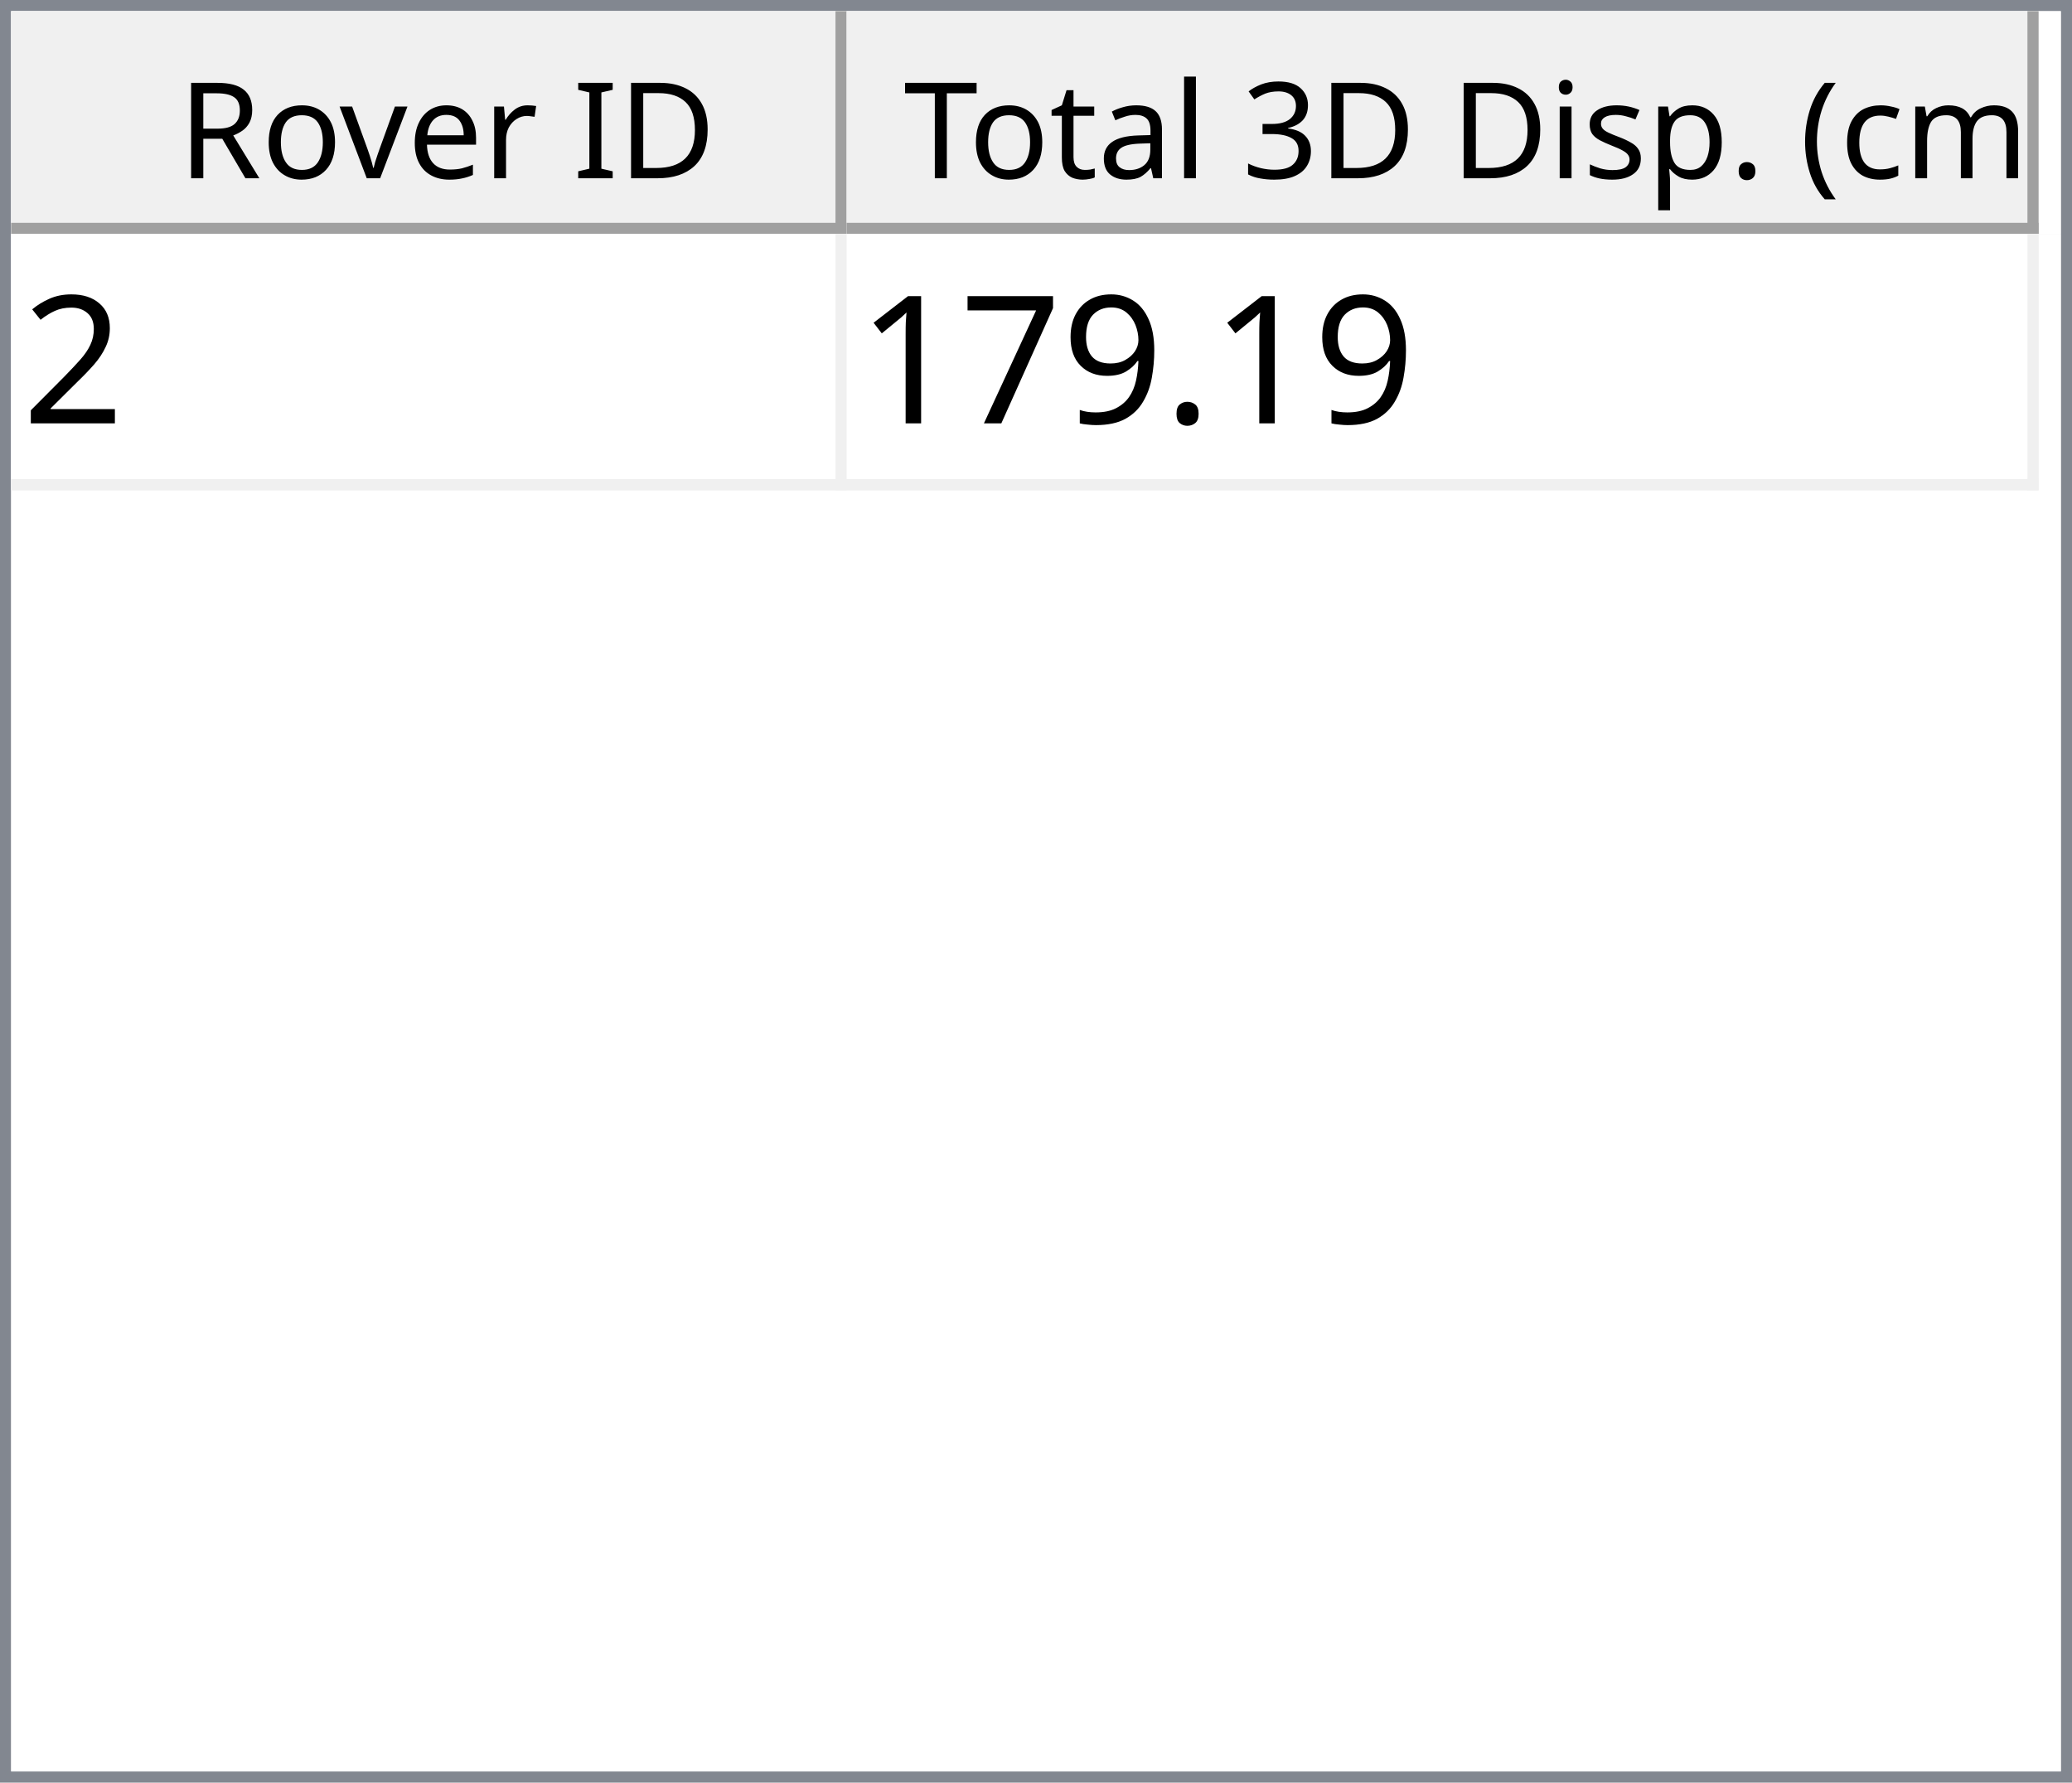
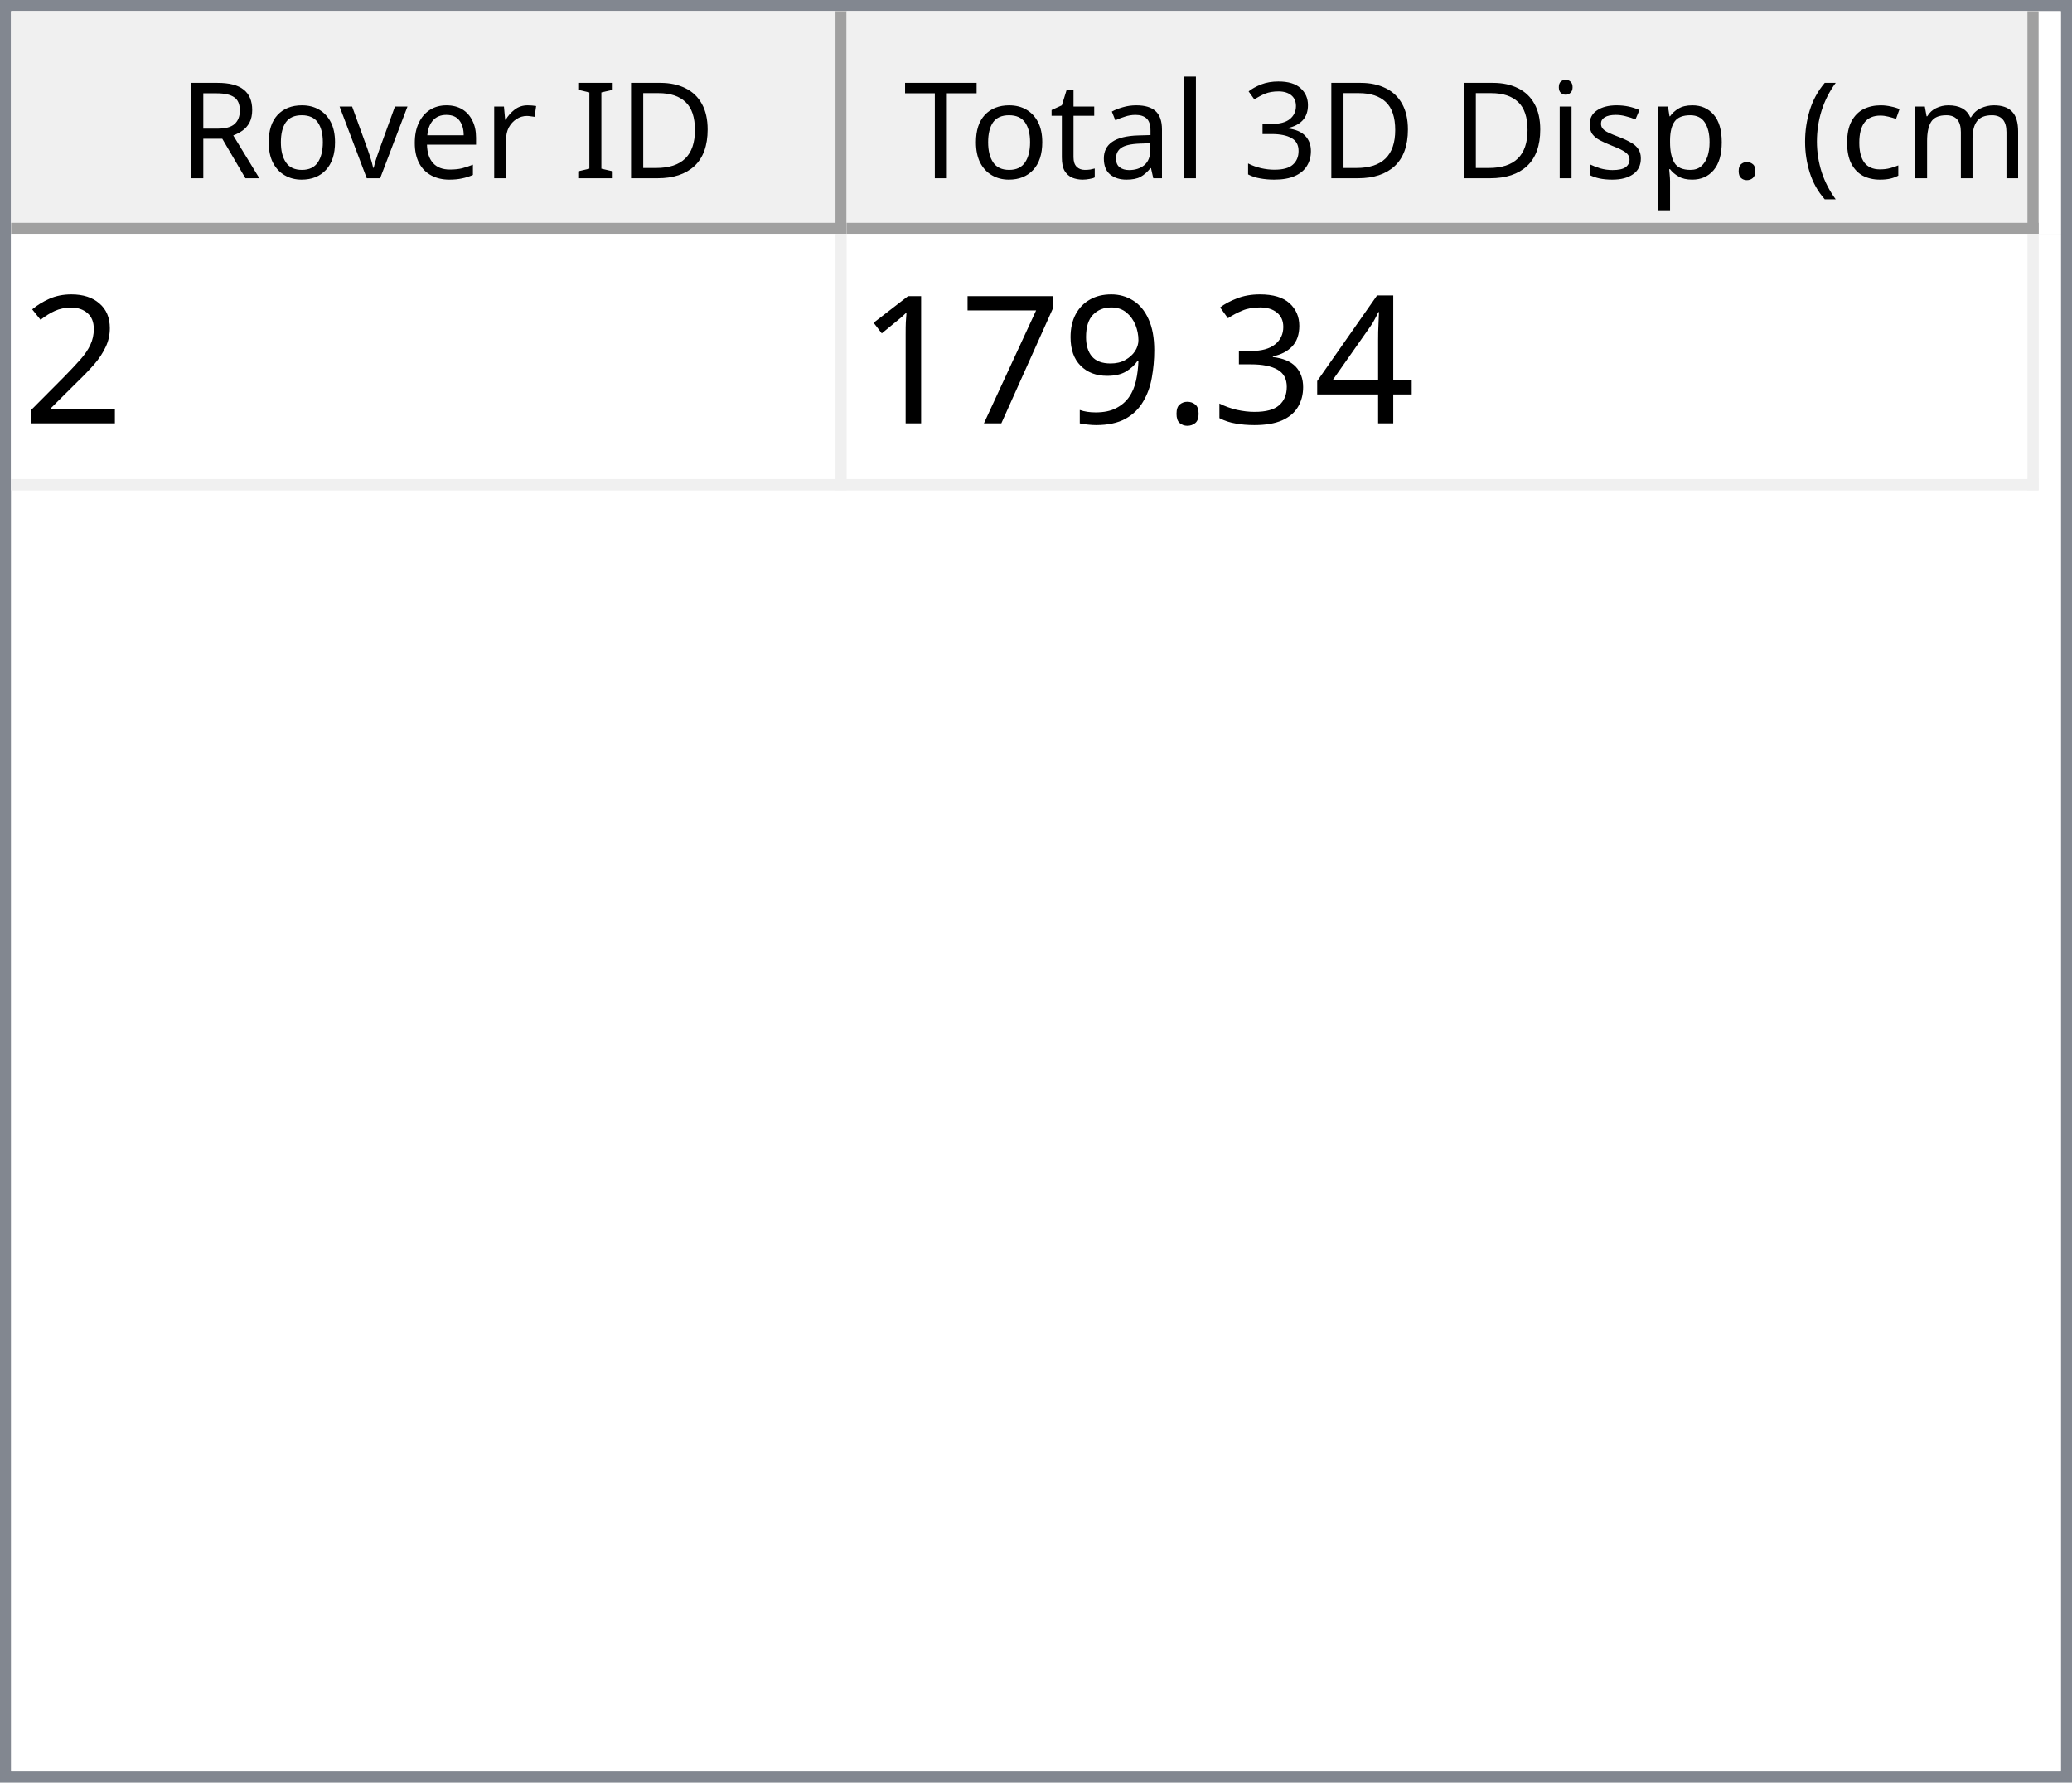
<svg xmlns="http://www.w3.org/2000/svg" style="fill-opacity:1; color-rendering:auto; color-interpolation:auto; text-rendering:auto; stroke:black; stroke-linecap:square; stroke-miterlimit:10; shape-rendering:auto; stroke-opacity:1; fill:black; stroke-dasharray:none; font-weight:normal; stroke-width:1; font-family:'Dialog'; font-style:normal; stroke-linejoin:miter; font-size:12px; stroke-dashoffset:0; image-rendering:auto;" width="186" height="160">
  <defs id="genericDefs" />
  <g>
    <defs id="defs1">
      <clipPath clipPathUnits="userSpaceOnUse" id="clipPath1">
        <path d="M0 0 L186 0 L186 160 L0 160 L0 0 Z" />
      </clipPath>
      <clipPath clipPathUnits="userSpaceOnUse" id="clipPath2">
        <path d="M0 0 L0 160 L186 160 L186 0 Z" />
      </clipPath>
      <clipPath clipPathUnits="userSpaceOnUse" id="clipPath3">
        <path d="M0 0 L0 20 L184 20 L184 0 Z" />
      </clipPath>
      <clipPath clipPathUnits="userSpaceOnUse" id="clipPath4">
        <path d="M0 0 L0 20 L75 20 L75 0 Z" />
      </clipPath>
      <clipPath clipPathUnits="userSpaceOnUse" id="clipPath5">
        <path d="M1 1 L1 19 L74 19 L74 1 Z" />
      </clipPath>
      <clipPath clipPathUnits="userSpaceOnUse" id="clipPath6">
        <path d="M0 0 L0 18 L73 18 L73 0 Z" />
      </clipPath>
      <clipPath clipPathUnits="userSpaceOnUse" id="clipPath7">
        <path d="M-0.5 -0.5 L-0.5 19.5 L74.5 19.5 L74.5 -0.5 Z" />
      </clipPath>
      <clipPath clipPathUnits="userSpaceOnUse" id="clipPath8">
        <path d="M0 0 L0 20 L107 20 L107 0 Z" />
      </clipPath>
      <clipPath clipPathUnits="userSpaceOnUse" id="clipPath9">
        <path d="M1 1 L1 19 L106 19 L106 1 Z" />
      </clipPath>
      <clipPath clipPathUnits="userSpaceOnUse" id="clipPath10">
        <path d="M0 0 L0 18 L105 18 L105 0 Z" />
      </clipPath>
      <clipPath clipPathUnits="userSpaceOnUse" id="clipPath11">
        <path d="M-0.5 -0.5 L-0.5 19.5 L106.5 19.5 L106.5 -0.5 Z" />
      </clipPath>
      <clipPath clipPathUnits="userSpaceOnUse" id="clipPath12">
        <path d="M0 0 L0 138 L184 138 L184 0 Z" />
      </clipPath>
      <clipPath clipPathUnits="userSpaceOnUse" id="clipPath13">
        <path d="M0 0 L0 23 L182 23 L182 0 Z" />
      </clipPath>
      <clipPath clipPathUnits="userSpaceOnUse" id="clipPath14">
        <path d="M-0.5 -0.5 L-0.5 22.5 L181.5 22.5 L181.5 -0.5 Z" />
      </clipPath>
      <clipPath clipPathUnits="userSpaceOnUse" id="clipPath15">
        <path d="M0 0 L0 22 L74 22 L74 0 Z" />
      </clipPath>
      <clipPath clipPathUnits="userSpaceOnUse" id="clipPath16">
        <path d="M0 0 L0 22 L106 22 L106 0 Z" />
      </clipPath>
      <font horiz-adv-x="64.551" id="font1">
        <font-face ascent="107.91" descent="25.098" units-per-em="100" style="font-style:normal; font-family:Segoe UI; font-weight:normal;" />
        <missing-glyph horiz-adv-x="64.551" d="M8.109 0 L8.109 68.266 L56.453 68.266 L56.453 0 L8.109 0 ZM15.328 7.234 L49.219 7.234 L49.219 61.031 L15.328 61.031 L15.328 7.234 Z" />
        <glyph unicode="D" horiz-adv-x="70.117" d="M9.188 0 L9.188 70.016 L28.516 70.016 Q65.531 70.016 65.531 35.891 Q65.531 19.672 55.25 9.836 Q44.969 0 27.734 0 L9.188 0 ZM17.391 62.594 L17.391 7.422 L27.828 7.422 Q41.609 7.422 49.273 14.797 Q56.938 22.172 56.938 35.688 Q56.938 62.594 28.328 62.594 L17.391 62.594 Z" />
        <glyph unicode="I" horiz-adv-x="26.611" d="M17.391 0 L9.188 0 L9.188 70.016 L17.391 70.016 L17.391 0 Z" />
        <glyph unicode=" " horiz-adv-x="27.393" d="" />
        <glyph unicode="r" horiz-adv-x="34.766" d="M34.188 41.891 Q32.078 43.5 28.125 43.5 Q23 43.5 19.555 38.672 Q16.109 33.844 16.109 25.484 L16.109 0 L8.109 0 L8.109 50 L16.109 50 L16.109 39.703 L16.312 39.703 Q18.016 44.969 21.531 47.922 Q25.047 50.875 29.391 50.875 Q32.516 50.875 34.188 50.203 L34.188 41.891 Z" />
        <glyph unicode="e" horiz-adv-x="52.295" d="M48.297 23 L12.984 23 Q13.188 14.656 17.484 10.109 Q21.781 5.562 29.297 5.562 Q37.75 5.562 44.828 11.141 L44.828 3.609 Q38.234 -1.172 27.391 -1.172 Q16.797 -1.172 10.742 5.641 Q4.688 12.453 4.688 24.812 Q4.688 36.469 11.305 43.82 Q17.922 51.172 27.734 51.172 Q37.547 51.172 42.922 44.828 Q48.297 38.484 48.297 27.203 L48.297 23 ZM40.094 29.781 Q40.047 36.719 36.75 40.578 Q33.453 44.438 27.594 44.438 Q21.922 44.438 17.969 40.383 Q14.016 36.328 13.094 29.781 L40.094 29.781 Z" />
        <glyph unicode="v" horiz-adv-x="47.9" d="M47.406 50 L27.484 0 L19.625 0 L0.688 50 L9.469 50 L22.172 13.672 Q23.578 9.672 23.922 6.688 L24.125 6.688 Q24.609 10.453 25.688 13.484 L38.969 50 L47.406 50 Z" />
        <glyph unicode="o" horiz-adv-x="58.594" d="M29 -1.172 Q17.922 -1.172 11.305 5.836 Q4.688 12.844 4.688 24.422 Q4.688 37.016 11.57 44.094 Q18.453 51.172 30.172 51.172 Q41.359 51.172 47.633 44.289 Q53.906 37.406 53.906 25.203 Q53.906 13.234 47.141 6.031 Q40.375 -1.172 29 -1.172 ZM29.594 44.438 Q21.875 44.438 17.383 39.188 Q12.891 33.938 12.891 24.703 Q12.891 15.828 17.43 10.695 Q21.969 5.562 29.594 5.562 Q37.359 5.562 41.531 10.594 Q45.703 15.625 45.703 24.906 Q45.703 34.281 41.531 39.359 Q37.359 44.438 29.594 44.438 Z" />
        <glyph unicode="R" horiz-adv-x="59.814" d="M59.375 0 L49.609 0 L37.891 19.625 Q36.281 22.359 34.766 24.289 Q33.25 26.219 31.664 27.438 Q30.078 28.656 28.25 29.219 Q26.422 29.781 24.125 29.781 L17.391 29.781 L17.391 0 L9.188 0 L9.188 70.016 L30.078 70.016 Q34.672 70.016 38.555 68.867 Q42.438 67.719 45.289 65.375 Q48.141 63.031 49.758 59.547 Q51.375 56.062 51.375 51.375 Q51.375 47.703 50.273 44.656 Q49.172 41.609 47.148 39.211 Q45.125 36.812 42.266 35.133 Q39.406 33.453 35.844 32.516 L35.844 32.328 Q37.594 31.547 38.891 30.547 Q40.188 29.547 41.359 28.18 Q42.531 26.812 43.68 25.078 Q44.828 23.344 46.234 21.047 L59.375 0 ZM17.391 62.594 L17.391 37.203 L28.516 37.203 Q31.594 37.203 34.203 38.133 Q36.812 39.062 38.719 40.797 Q40.625 42.531 41.703 45.047 Q42.781 47.562 42.781 50.688 Q42.781 56.297 39.141 59.445 Q35.5 62.594 28.609 62.594 L17.391 62.594 Z" />
        <glyph unicode=")" horiz-adv-x="30.176" d="M8.297 -15.922 L1.172 -15.922 Q16.406 2.344 16.406 26.812 Q16.406 51.469 1.078 70.016 L8.297 70.016 Q23.531 52.156 23.531 26.703 Q23.531 1.375 8.297 -15.922 Z" />
        <glyph unicode="m" horiz-adv-x="86.133" d="M79.109 0 L71.094 0 L71.094 28.719 Q71.094 37.016 68.531 40.727 Q65.969 44.438 59.906 44.438 Q54.781 44.438 51.195 39.75 Q47.609 35.062 47.609 28.516 L47.609 0 L39.594 0 L39.594 29.688 Q39.594 44.438 28.219 44.438 Q22.953 44.438 19.531 40.016 Q16.109 35.594 16.109 28.516 L16.109 0 L8.109 0 L8.109 50 L16.109 50 L16.109 42.094 L16.312 42.094 Q21.625 51.172 31.844 51.172 Q36.969 51.172 40.773 48.312 Q44.578 45.453 46 40.828 Q51.562 51.172 62.594 51.172 Q79.109 51.172 79.109 30.812 L79.109 0 Z" />
        <glyph unicode="c" horiz-adv-x="46.191" d="M42.188 2.297 Q36.422 -1.172 28.516 -1.172 Q17.828 -1.172 11.258 5.789 Q4.688 12.75 4.688 23.828 Q4.688 36.188 11.766 43.68 Q18.844 51.172 30.672 51.172 Q37.25 51.172 42.281 48.734 L42.281 40.531 Q36.719 44.438 30.375 44.438 Q22.703 44.438 17.797 38.945 Q12.891 33.453 12.891 24.516 Q12.891 15.719 17.508 10.641 Q22.125 5.562 29.891 5.562 Q36.422 5.562 42.188 9.906 L42.188 2.297 Z" />
        <glyph unicode="(" horiz-adv-x="30.176" d="M29.109 -15.922 L21.969 -15.922 Q6.844 1.375 6.844 26.703 Q6.844 52.156 21.969 70.016 L29.203 70.016 Q13.875 51.469 13.875 26.812 Q13.875 2.344 29.109 -15.922 Z" />
        <glyph unicode="." horiz-adv-x="21.68" d="M10.891 -1.078 Q8.641 -1.078 7.055 0.539 Q5.469 2.156 5.469 4.391 Q5.469 6.641 7.055 8.273 Q8.641 9.906 10.891 9.906 Q13.188 9.906 14.797 8.273 Q16.406 6.641 16.406 4.391 Q16.406 2.156 14.797 0.539 Q13.188 -1.078 10.891 -1.078 Z" />
        <glyph unicode="p" horiz-adv-x="58.789" d="M16.312 7.234 L16.109 7.234 L16.109 -23 L8.109 -23 L8.109 50 L16.109 50 L16.109 41.219 L16.312 41.219 Q22.219 51.172 33.594 51.172 Q43.266 51.172 48.688 44.461 Q54.109 37.75 54.109 26.469 Q54.109 13.922 48 6.375 Q41.891 -1.172 31.297 -1.172 Q21.578 -1.172 16.312 7.234 ZM16.109 27.391 L16.109 20.406 Q16.109 14.203 20.141 9.883 Q24.172 5.562 30.375 5.562 Q37.641 5.562 41.773 11.133 Q45.906 16.703 45.906 26.609 Q45.906 34.969 42.047 39.703 Q38.188 44.438 31.594 44.438 Q24.609 44.438 20.359 39.578 Q16.109 34.719 16.109 27.391 Z" />
        <glyph unicode="s" horiz-adv-x="42.432" d="M5.078 1.812 L5.078 10.406 Q11.625 5.562 19.484 5.562 Q30.031 5.562 30.031 12.594 Q30.031 14.594 29.125 15.992 Q28.219 17.391 26.68 18.461 Q25.141 19.531 23.07 20.383 Q21 21.234 18.609 22.172 Q15.281 23.484 12.766 24.828 Q10.25 26.172 8.57 27.859 Q6.891 29.547 6.031 31.695 Q5.172 33.844 5.172 36.719 Q5.172 40.234 6.789 42.945 Q8.406 45.656 11.086 47.484 Q13.766 49.312 17.211 50.242 Q20.656 51.172 24.312 51.172 Q30.812 51.172 35.938 48.922 L35.938 40.828 Q30.422 44.438 23.25 44.438 Q21 44.438 19.195 43.922 Q17.391 43.406 16.094 42.477 Q14.797 41.547 14.086 40.258 Q13.375 38.969 13.375 37.406 Q13.375 35.453 14.086 34.133 Q14.797 32.812 16.164 31.789 Q17.531 30.766 19.484 29.938 Q21.438 29.109 23.922 28.125 Q27.25 26.859 29.883 25.516 Q32.516 24.172 34.375 22.484 Q36.234 20.797 37.234 18.602 Q38.234 16.406 38.234 13.375 Q38.234 9.672 36.602 6.938 Q34.969 4.203 32.234 2.398 Q29.5 0.594 25.93 -0.289 Q22.359 -1.172 18.453 -1.172 Q10.75 -1.172 5.078 1.812 Z" />
        <glyph unicode="i" horiz-adv-x="24.219" d="M12.203 62.703 Q10.062 62.703 8.547 64.164 Q7.031 65.625 7.031 67.875 Q7.031 70.125 8.547 71.609 Q10.062 73.094 12.203 73.094 Q14.406 73.094 15.945 71.609 Q17.484 70.125 17.484 67.875 Q17.484 65.719 15.945 64.211 Q14.406 62.703 12.203 62.703 ZM16.109 0 L8.109 0 L8.109 50 L16.109 50 L16.109 0 Z" />
        <glyph unicode="3" horiz-adv-x="53.906" d="M46.531 19.828 Q46.531 15.094 44.75 11.211 Q42.969 7.328 39.719 4.57 Q36.469 1.812 31.93 0.297 Q27.391 -1.219 21.922 -1.219 Q11.922 -1.219 6 2.594 L6 11.188 Q13.094 5.609 22.219 5.609 Q25.875 5.609 28.828 6.539 Q31.781 7.469 33.906 9.227 Q36.031 10.984 37.18 13.477 Q38.328 15.969 38.328 19.094 Q38.328 32.812 18.797 32.812 L12.984 32.812 L12.984 39.594 L18.5 39.594 Q35.797 39.594 35.797 52.484 Q35.797 64.406 22.609 64.406 Q15.188 64.406 8.688 59.422 L8.688 67.188 Q15.375 71.188 24.609 71.188 Q29 71.188 32.57 69.969 Q36.141 68.75 38.68 66.555 Q41.219 64.359 42.609 61.281 Q44 58.203 44 54.5 Q44 40.672 30.031 36.719 L30.031 36.531 Q33.594 36.141 36.625 34.797 Q39.656 33.453 41.852 31.305 Q44.047 29.156 45.289 26.25 Q46.531 23.344 46.531 19.828 Z" />
        <glyph unicode="l" horiz-adv-x="24.219" d="M16.109 0 L8.109 0 L8.109 74.031 L16.109 74.031 L16.109 0 Z" />
        <glyph unicode="a" horiz-adv-x="50.879" d="M43.891 0 L35.891 0 L35.891 7.812 L35.688 7.812 Q30.469 -1.172 20.312 -1.172 Q12.844 -1.172 8.617 2.781 Q4.391 6.734 4.391 13.281 Q4.391 27.297 20.906 29.594 L35.891 31.688 Q35.891 44.438 25.594 44.438 Q16.547 44.438 9.281 38.281 L9.281 46.484 Q16.656 51.172 26.266 51.172 Q43.891 51.172 43.891 32.516 L43.891 0 ZM35.891 25.297 L23.828 23.641 Q18.266 22.859 15.43 20.875 Q12.594 18.891 12.594 13.875 Q12.594 10.203 15.211 7.883 Q17.828 5.562 22.172 5.562 Q28.125 5.562 32.008 9.742 Q35.891 13.922 35.891 20.312 L35.891 25.297 Z" />
        <glyph unicode="t" horiz-adv-x="33.887" d="M31.297 0.484 Q28.469 -1.078 23.828 -1.078 Q10.688 -1.078 10.688 13.578 L10.688 43.172 L2.094 43.172 L2.094 50 L10.688 50 L10.688 62.203 L18.703 64.797 L18.703 50 L31.297 50 L31.297 43.172 L18.703 43.172 L18.703 14.984 Q18.703 9.969 20.414 7.82 Q22.125 5.672 26.078 5.672 Q29.109 5.672 31.297 7.328 L31.297 0.484 Z" />
        <glyph unicode="T" horiz-adv-x="52.393" d="M50.594 62.594 L30.375 62.594 L30.375 0 L22.172 0 L22.172 62.594 L2 62.594 L2 70.016 L50.594 70.016 L50.594 62.594 Z" />
      </font>
      <font horiz-adv-x="75.0" id="font2">
        <font-face ascent="100.537" descent="21.973" units-per-em="100" style="font-style:normal; font-family:sans-serif; font-weight:normal;" />
        <missing-glyph horiz-adv-x="75.0" d="M12.5 0 L12.5 62.5 L62.5 62.5 L62.5 0 L12.5 0 ZM14.062 1.562 L60.938 1.562 L60.938 60.938 L14.062 60.938 L14.062 1.562 Z" />
        <glyph unicode="2" horiz-adv-x="55.615" d="M50.344 8.453 L50.344 0 L3.031 0 Q2.938 3.172 4.047 6.109 Q5.859 10.938 9.836 15.625 Q13.812 20.312 21.344 26.469 Q33.016 36.031 37.117 41.625 Q41.219 47.219 41.219 52.203 Q41.219 57.422 37.477 61.008 Q33.734 64.594 27.734 64.594 Q21.391 64.594 17.578 60.789 Q13.766 56.984 13.719 50.25 L4.688 51.172 Q5.609 61.281 11.664 66.578 Q17.719 71.875 27.938 71.875 Q38.234 71.875 44.242 66.164 Q50.25 60.453 50.25 52 Q50.25 47.703 48.492 43.555 Q46.734 39.406 42.656 34.812 Q38.578 30.219 29.109 22.219 Q21.188 15.578 18.945 13.211 Q16.703 10.844 15.234 8.453 L50.344 8.453 Z" />
+         <glyph unicode="4" horiz-adv-x="55.615" d="M32.328 0 L32.328 17.141 L1.266 17.141 L1.266 25.203 L33.938 71.578 L41.109 71.578 L41.109 25.203 L50.781 25.203 L50.781 17.141 L41.109 17.141 L41.109 0 L32.328 0 ZM32.328 25.203 L32.328 57.469 L9.906 25.203 L32.328 25.203 Z" />
+         <glyph unicode="3" horiz-adv-x="55.615" d="M4.203 18.891 L12.984 20.062 Q14.5 12.594 18.141 9.297 Q21.781 6 27 6 Q33.203 6 37.477 10.297 Q41.75 14.594 41.75 20.953 Q41.75 27 37.797 30.93 Q33.844 34.859 27.734 34.859 Q25.25 34.859 21.531 33.891 L22.516 41.609 Q23.391 41.5 23.922 41.5 Q29.547 41.5 34.039 44.43 Q38.531 47.359 38.531 53.469 Q38.531 58.297 35.258 61.477 Q31.984 64.656 26.812 64.656 Q21.688 64.656 18.266 61.43 Q14.844 58.203 13.875 51.766 L5.078 53.328 Q6.688 62.156 12.398 67.016 Q18.109 71.875 26.609 71.875 Q32.469 71.875 37.398 69.359 Q42.328 66.844 44.945 62.5 Q47.562 58.156 47.562 53.266 Q47.562 48.641 45.07 44.828 Q42.578 41.016 37.703 38.766 Q44.047 37.312 47.562 32.695 Q51.078 28.078 51.078 21.141 Q51.078 11.766 44.242 5.25 Q37.406 -1.266 26.953 -1.266 Q17.531 -1.266 11.305 4.352 Q5.078 9.969 4.203 18.891 Z" />
        <glyph unicode="." horiz-adv-x="27.783" d="M9.078 0 L9.078 10.016 L19.094 10.016 L19.094 0 L9.078 0 Z" />
        <glyph unicode="9" horiz-adv-x="55.615" d="M5.469 16.547 L13.922 17.328 Q14.984 11.375 18.016 8.688 Q21.047 6 25.781 6 Q29.828 6 32.883 7.859 Q35.938 9.719 37.891 12.82 Q39.844 15.922 41.164 21.195 Q42.484 26.469 42.484 31.938 Q42.484 32.516 42.438 33.688 Q39.797 29.5 35.234 26.883 Q30.672 24.266 25.344 24.266 Q16.453 24.266 10.305 30.711 Q4.156 37.156 4.156 47.703 Q4.156 58.594 10.578 65.234 Q17 71.875 26.656 71.875 Q33.641 71.875 39.43 68.117 Q45.219 64.359 48.219 57.398 Q51.219 50.438 51.219 37.25 Q51.219 23.531 48.242 15.406 Q45.266 7.281 39.383 3.031 Q33.5 -1.219 25.594 -1.219 Q17.188 -1.219 11.867 3.445 Q6.547 8.109 5.469 16.547 ZM41.453 48.141 Q41.453 55.719 37.43 60.156 Q33.406 64.594 27.734 64.594 Q21.875 64.594 17.531 59.812 Q13.188 55.031 13.188 47.406 Q13.188 40.578 17.312 36.305 Q21.438 32.031 27.484 32.031 Q33.594 32.031 37.523 36.305 Q41.453 40.578 41.453 48.141 Z" />
        <glyph unicode="7" horiz-adv-x="55.615" d="M4.734 62.203 L4.734 70.656 L51.078 70.656 L51.078 63.812 Q44.234 56.547 37.523 44.484 Q30.812 32.422 27.156 19.672 Q24.516 10.688 23.781 0 L14.75 0 Q14.891 8.453 18.062 20.414 Q21.234 32.375 27.172 43.484 Q33.109 54.594 39.797 62.203 L4.734 62.203 Z" />
        <glyph unicode="1" horiz-adv-x="55.615" d="M37.25 0 L28.469 0 L28.469 56 Q25.297 52.984 20.141 49.953 Q14.984 46.922 10.891 45.406 L10.891 53.906 Q18.266 57.375 23.781 62.305 Q29.297 67.234 31.594 71.875 L37.25 71.875 L37.25 0 Z" />
      </font>
    </defs>
    <g style="fill:white; stroke:white;">
      <rect x="0" y="0" width="186" style="clip-path:url(#clipPath1); stroke:none;" height="160" />
    </g>
    <g style="fill:white; text-rendering:optimizeSpeed; color-rendering:optimizeSpeed; image-rendering:optimizeSpeed; shape-rendering:crispEdges; stroke:white; color-interpolation:sRGB;">
      <rect x="0" width="186" height="160" y="0" style="stroke:none;" />
      <path style="stroke:none;" d="M0 160 L186 160 L186 0 L0 0 Z" />
    </g>
    <g style="fill:rgb(240,240,240); font-family:'Segoe UI'; stroke:rgb(240,240,240);">
      <rect x="0" y="0" width="186" style="clip-path:url(#clipPath2); stroke:none;" height="160" />
    </g>
    <g style="fill:rgb(130,135,144); font-family:'Segoe UI'; stroke:rgb(130,135,144);">
      <path d="M0 0 L186 0 L186 160 L0 160 L0 0 ZM1 1 L185 1 L185 159 L1 159 L1 1 Z" style="fill-rule:evenodd; clip-path:url(#clipPath2); stroke:none;" />
    </g>
    <g style="fill:white; font-family:'Segoe UI'; stroke:white;" transform="translate(1,1)">
      <rect x="0" y="0" width="184" style="clip-path:url(#clipPath3); stroke:none;" height="20" />
    </g>
    <g style="fill:rgb(240,240,240); font-family:'Segoe UI'; stroke:rgb(240,240,240);" transform="translate(1,1)">
      <rect x="0" y="0" width="75" style="clip-path:url(#clipPath4); stroke:none;" height="20" />
    </g>
    <g style="font-family:'Segoe UI';" transform="translate(2,2)">
      <text x="14" xml:space="preserve" y="14" style="clip-path:url(#clipPath6); stroke:none;">Rover ID</text>
    </g>
    <g style="fill:rgb(160,160,160); font-family:'Segoe UI'; stroke:rgb(160,160,160); stroke-linejoin:bevel;" transform="translate(1.5,1.5)">
      <line x1="74" x2="74" y1="0" style="fill:none; clip-path:url(#clipPath7);" y2="19" />
    </g>
    <g style="fill:rgb(160,160,160); font-family:'Segoe UI'; stroke:rgb(160,160,160); stroke-linejoin:bevel;" transform="matrix(1,0,0,1,1,1) translate(0.5,0.5)">
      <line x1="0" x2="74" y1="19" style="fill:none; clip-path:url(#clipPath7);" y2="19" />
    </g>
    <g style="fill:rgb(240,240,240); font-family:'Segoe UI'; stroke:rgb(240,240,240);" transform="translate(76,1)">
      <rect x="0" y="0" width="107" style="clip-path:url(#clipPath8); stroke:none;" height="20" />
    </g>
    <g style="font-family:'Segoe UI';" transform="translate(77,2)">
      <text x="1" xml:space="preserve" y="14" style="clip-path:url(#clipPath10); stroke:none;"> Total 3D Disp. (cm)</text>
    </g>
    <g style="fill:rgb(160,160,160); font-family:'Segoe UI'; stroke:rgb(160,160,160); stroke-linejoin:bevel;" transform="translate(76.5,1.5)">
      <line x1="106" x2="106" y1="0" style="fill:none; clip-path:url(#clipPath11);" y2="19" />
    </g>
    <g style="fill:rgb(160,160,160); font-family:'Segoe UI'; stroke:rgb(160,160,160); stroke-linejoin:bevel;" transform="matrix(1,0,0,1,76,1) translate(0.5,0.5)">
      <line x1="0" x2="106" y1="19" style="fill:none; clip-path:url(#clipPath11);" y2="19" />
    </g>
    <g style="fill:white; font-family:'Segoe UI'; stroke:white;" transform="translate(1,21)">
      <rect x="0" y="0" width="184" style="clip-path:url(#clipPath12); stroke:none;" height="138" />
    </g>
    <g style="fill:rgb(240,240,240); font-size:16px; font-family:sans-serif; stroke:rgb(240,240,240);" transform="translate(1,21)">
      <rect x="0" y="0" width="182" style="clip-path:url(#clipPath13); stroke:none;" height="23" />
      <line transform="translate(0.5,0.5)" x1="0" x2="181" y1="22" style="clip-path:url(#clipPath14); fill:none; stroke-linejoin:bevel;" y2="22" />
    </g>
    <g transform="matrix(1,0,0,1,1,21) translate(0.5,0.5)" style="fill:rgb(240,240,240); font-size:16px; font-family:sans-serif; stroke:rgb(240,240,240); stroke-linejoin:bevel;">
      <line x1="74" x2="74" y1="0" style="fill:none; clip-path:url(#clipPath14);" y2="22" />
    </g>
    <g transform="matrix(1,0,0,1,1,21) translate(0.5,0.5)" style="fill:rgb(240,240,240); font-size:16px; font-family:sans-serif; stroke:rgb(240,240,240); stroke-linejoin:bevel;">
      <line x1="181" x2="181" y1="0" style="fill:none; clip-path:url(#clipPath14);" y2="22" />
    </g>
    <g style="fill:white; font-size:16px; font-family:sans-serif; stroke:white;" transform="matrix(1,0,0,1,1,21)">
      <rect x="0" y="0" width="74" style="clip-path:url(#clipPath15); stroke:none;" height="22" />
      <text x="1" y="17" style="fill:black; clip-path:url(#clipPath15); stroke:none;" xml:space="preserve">2</text>
    </g>
    <g style="fill:white; font-size:16px; font-family:sans-serif; stroke:white;" transform="matrix(1,0,0,1,1,21) translate(75,0)">
      <rect x="0" y="0" width="106" style="clip-path:url(#clipPath16); stroke:none;" height="22" />
-       <text x="1" y="17" style="fill:black; clip-path:url(#clipPath16); stroke:none;" xml:space="preserve">179.19</text>
+       <text x="1" y="17" style="fill:black; clip-path:url(#clipPath16); stroke:none;" xml:space="preserve">179.34</text>
    </g>
  </g>
</svg>
